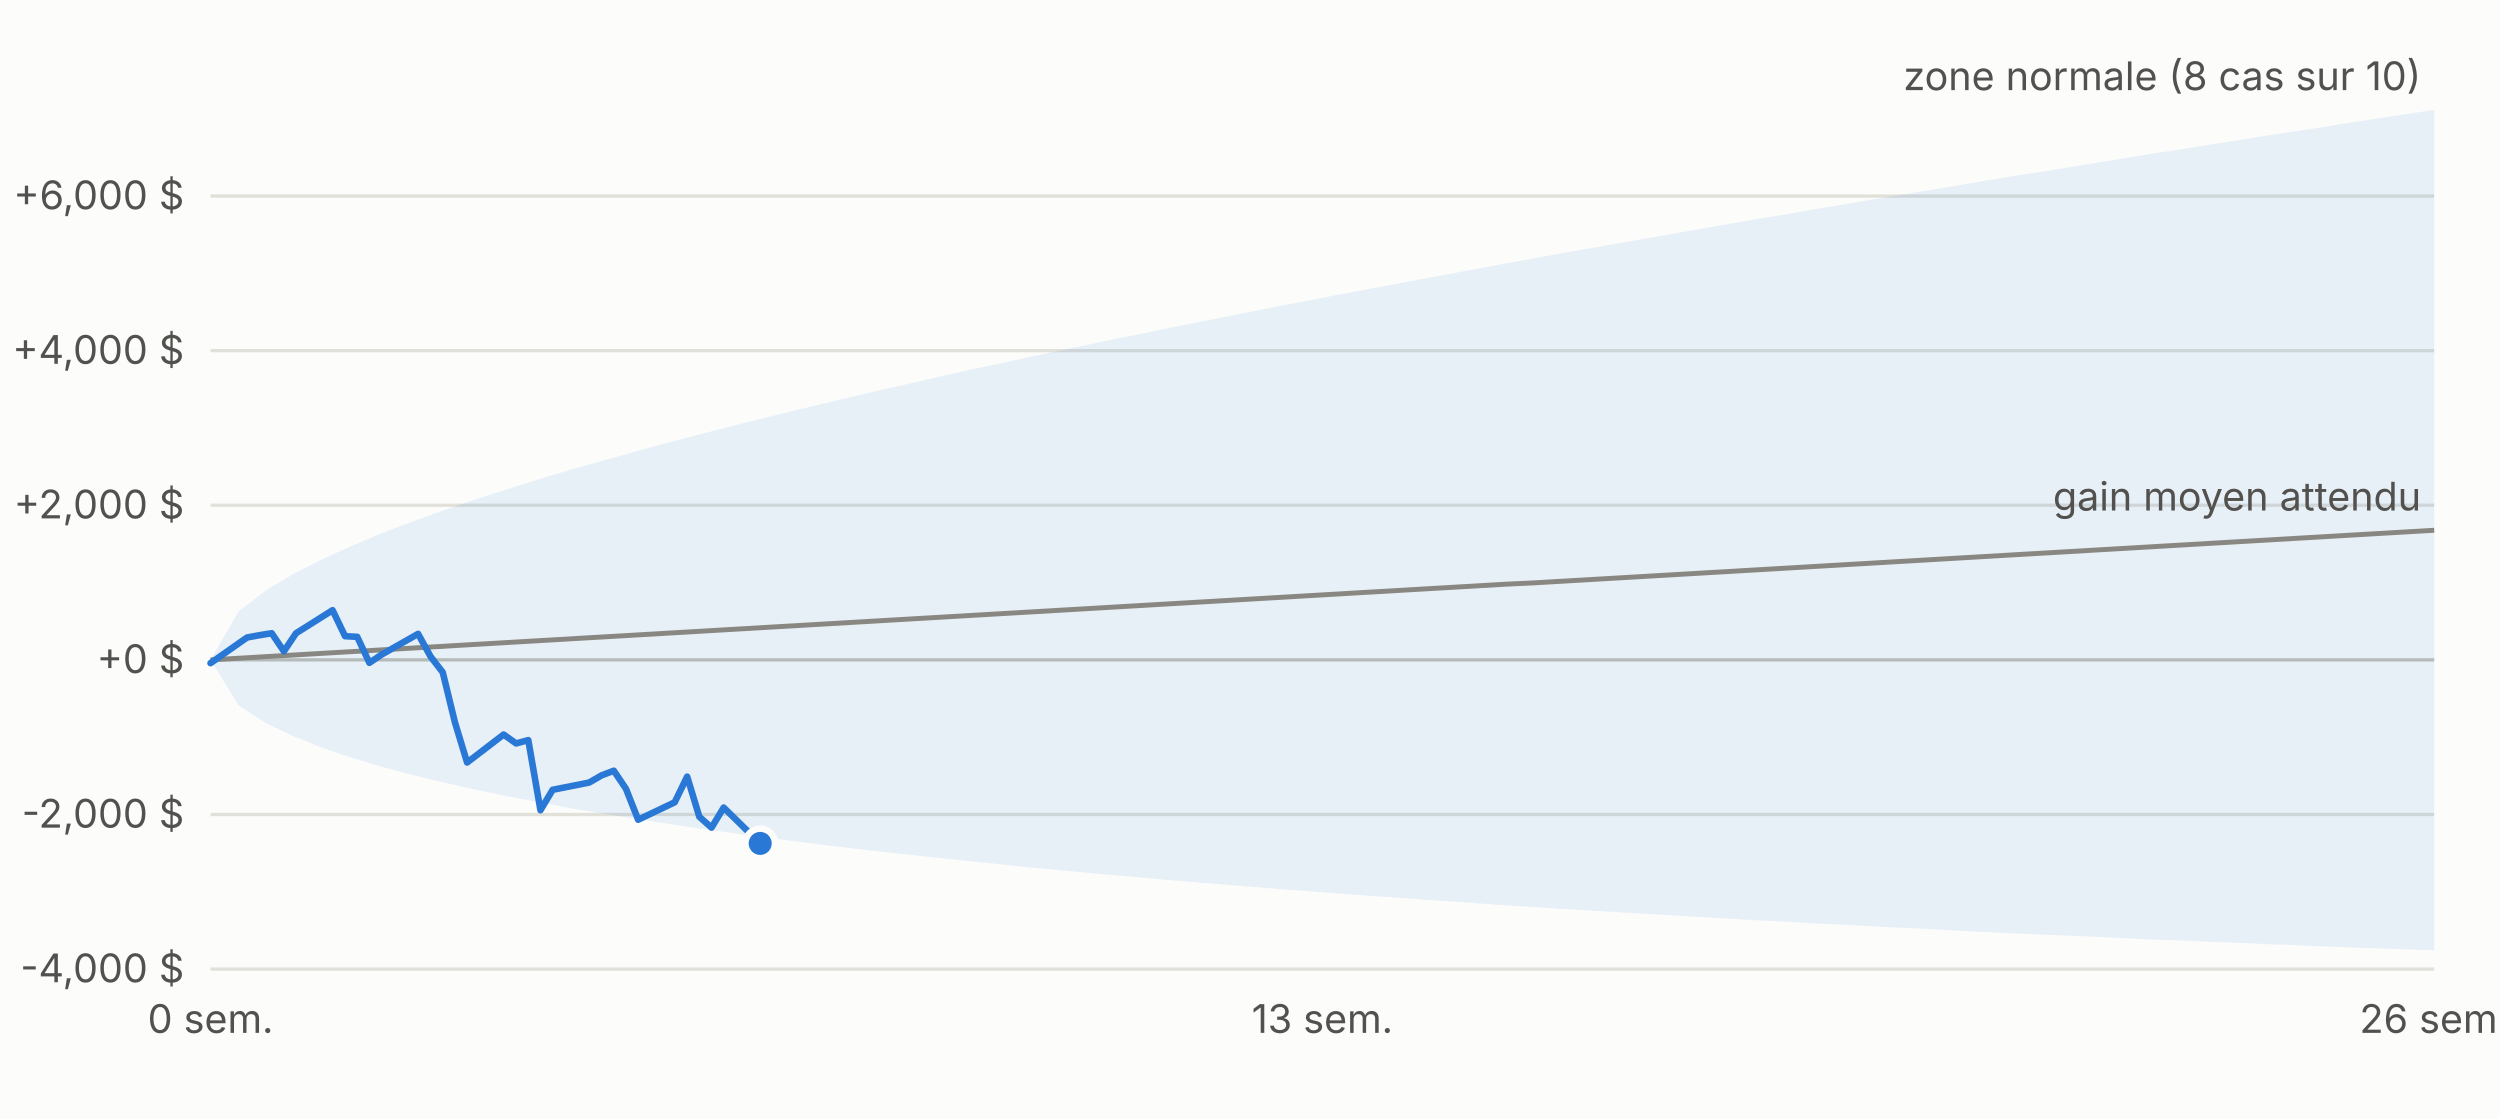
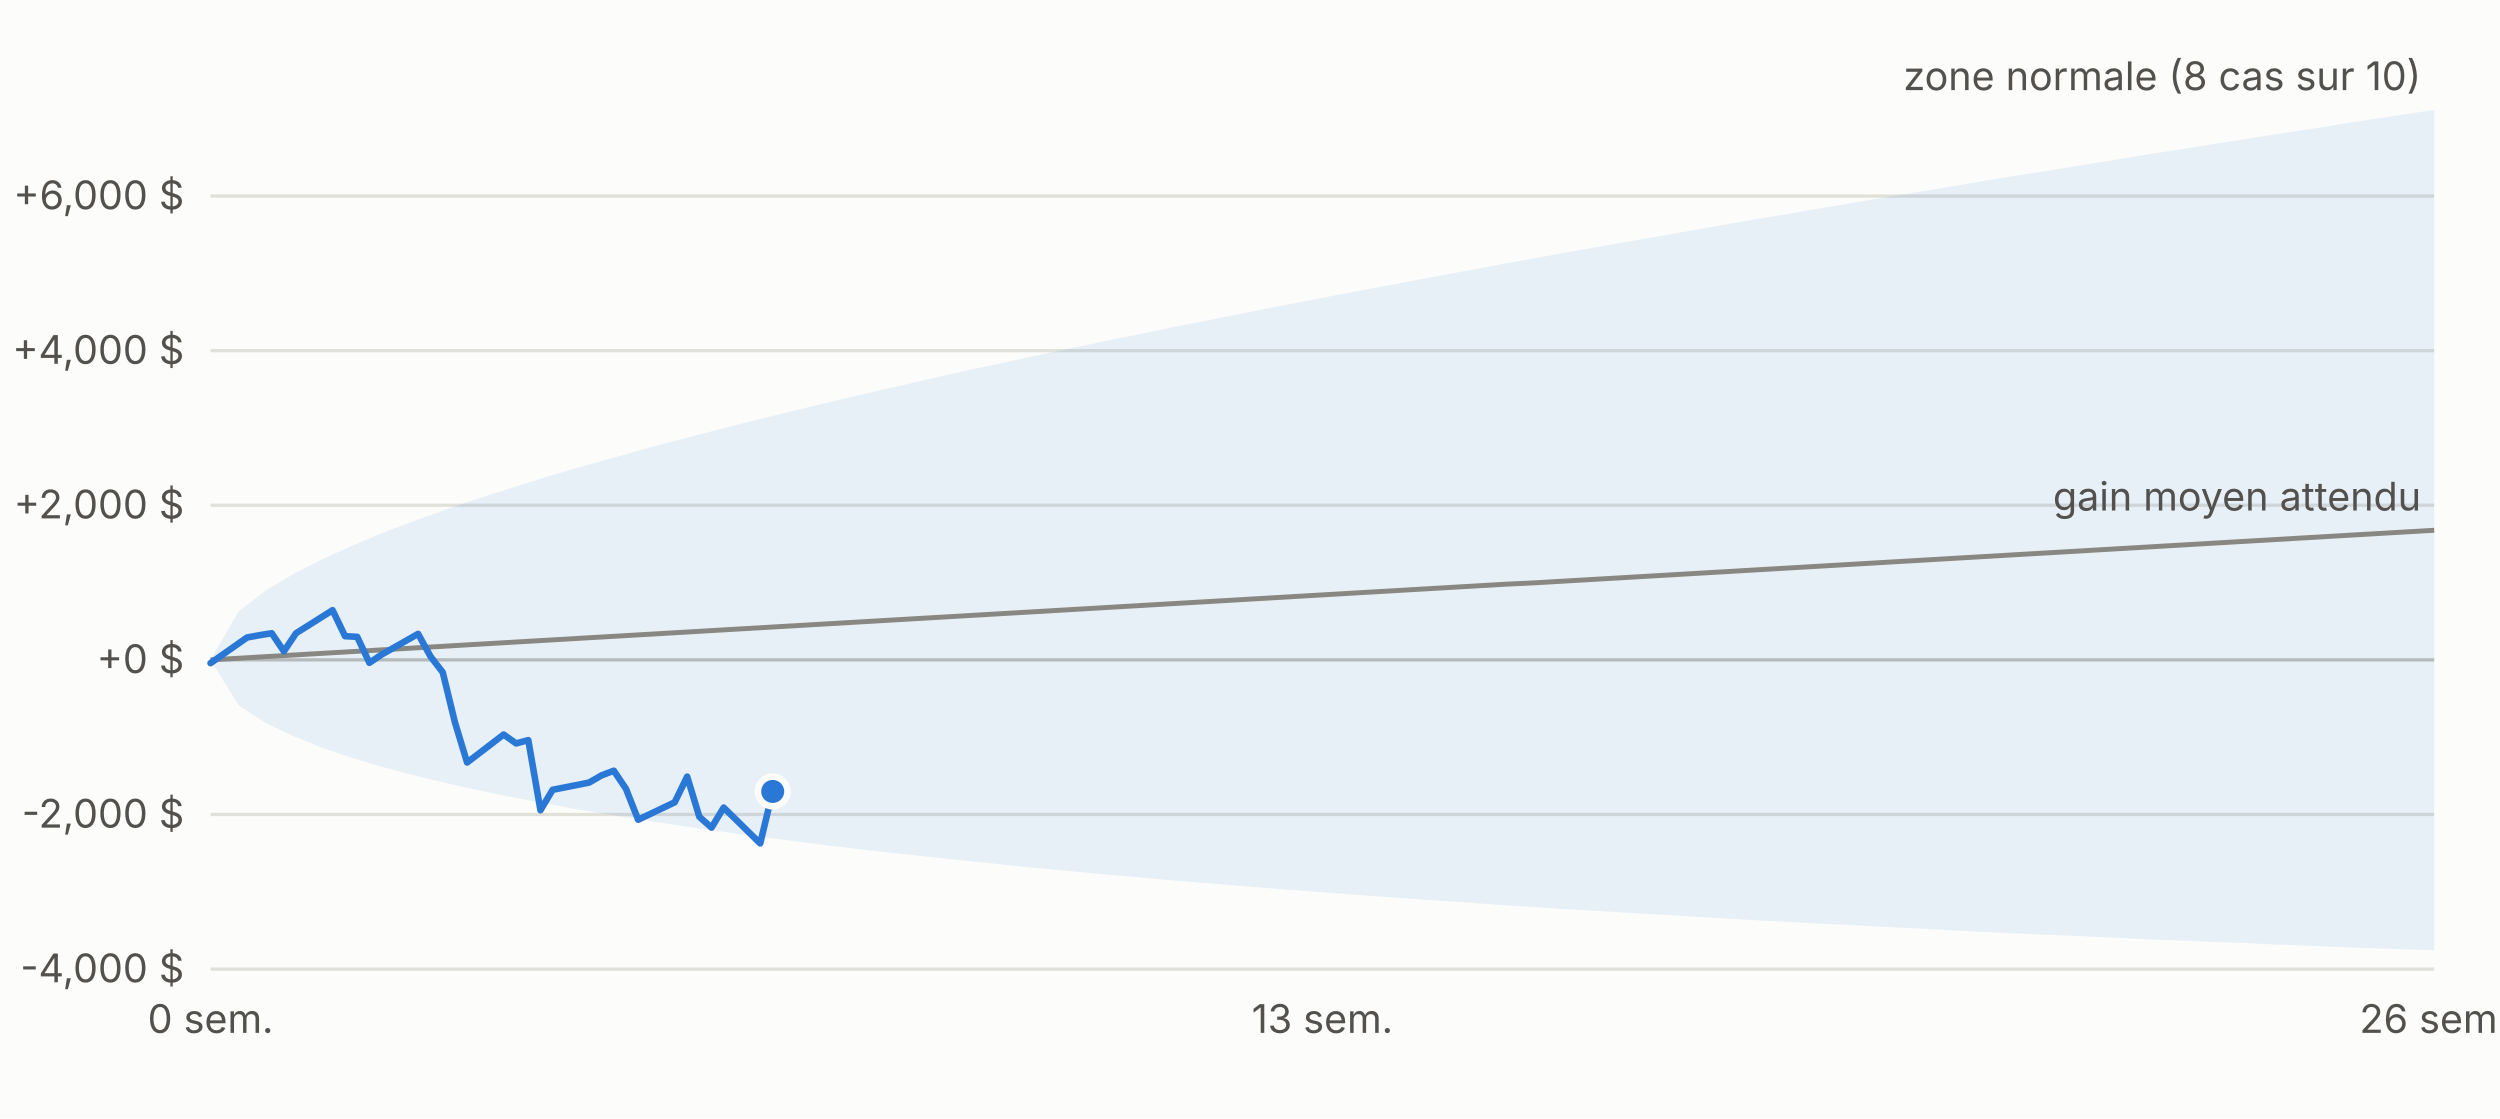
<svg xmlns="http://www.w3.org/2000/svg" viewBox="0 0 760 340" width="760" height="340" font-family="-apple-system,Segoe UI,sans-serif" font-size="12">
  <rect width="760" height="340" fill="#fcfcfb" />
  <line x1="64" x2="740" y1="294.6" y2="294.6" stroke="#e1e0d9" />
  <text x="56" y="298.6" text-anchor="end" fill="#52514e">-4,000 $</text>
  <line x1="64" x2="740" y1="247.6" y2="247.6" stroke="#e1e0d9" />
  <text x="56" y="251.6" text-anchor="end" fill="#52514e">-2,000 $</text>
  <line x1="64" x2="740" y1="200.6" y2="200.6" stroke="#c3c2b7" />
  <text x="56" y="204.6" text-anchor="end" fill="#52514e">+0 $</text>
  <line x1="64" x2="740" y1="153.6" y2="153.6" stroke="#e1e0d9" />
  <text x="56" y="157.6" text-anchor="end" fill="#52514e">+2,000 $</text>
  <line x1="64" x2="740" y1="106.6" y2="106.6" stroke="#e1e0d9" />
  <text x="56" y="110.6" text-anchor="end" fill="#52514e">+4,000 $</text>
  <line x1="64" x2="740" y1="59.6" y2="59.6" stroke="#e1e0d9" />
  <text x="56" y="63.6" text-anchor="end" fill="#52514e">+6,000 $</text>
  <text x="64.0" y="314" text-anchor="middle" fill="#52514e">0 sem.</text>
  <text x="402.0" y="314" text-anchor="middle" fill="#52514e">13 sem.</text>
  <text x="740.0" y="314" text-anchor="middle" fill="#52514e">26 sem.</text>
  <polygon points="64.0,200.6 72.6,185.8 81.1,179.3 89.7,174.2 98.2,169.9 106.8,166.0 115.3,162.4 123.9,159.1 132.5,156.0 141.0,153.0 149.6,150.2 158.1,147.5 166.7,144.8 175.2,142.3 183.8,139.9 192.4,137.5 200.9,135.1 209.5,132.9 218.0,130.7 226.6,128.5 235.1,126.4 243.7,124.3 252.3,122.2 260.8,120.2 269.4,118.2 277.9,116.3 286.5,114.3 295.0,112.4 303.6,110.6 312.2,108.7 320.7,106.9 329.3,105.1 337.8,103.3 346.4,101.6 354.9,99.8 363.5,98.1 372.1,96.4 380.6,94.7 389.2,93.0 397.7,91.4 406.3,89.7 414.8,88.1 423.4,86.5 431.9,84.9 440.5,83.3 449.1,81.7 457.6,80.1 466.2,78.6 474.7,77.0 483.3,75.5 491.8,74.0 500.4,72.5 509.0,71.0 517.5,69.5 526.1,68.0 534.6,66.5 543.2,65.1 551.7,63.6 560.3,62.2 568.9,60.7 577.4,59.3 586.0,57.9 594.5,56.5 603.1,55.0 611.6,53.6 620.2,52.3 628.8,50.9 637.3,49.5 645.9,48.1 654.4,46.7 663.0,45.4 671.5,44.0 680.1,42.7 688.7,41.3 697.2,40.0 705.8,38.7 714.3,37.3 722.9,36.0 731.4,34.7 740.0,33.4 740.0,288.9 731.4,288.6 722.9,288.3 714.3,288.0 705.8,287.7 697.2,287.3 688.7,287.0 680.1,286.6 671.5,286.3 663.0,285.9 654.4,285.6 645.9,285.2 637.3,284.8 628.8,284.4 620.2,284.1 611.6,283.7 603.1,283.3 594.5,282.9 586.0,282.4 577.4,282.0 568.9,281.6 560.3,281.1 551.7,280.7 543.2,280.2 534.6,279.8 526.1,279.3 517.5,278.8 509.0,278.3 500.4,277.8 491.8,277.3 483.3,276.8 474.7,276.3 466.2,275.7 457.6,275.2 449.1,274.6 440.5,274.0 431.9,273.4 423.4,272.8 414.8,272.2 406.3,271.6 397.7,270.9 389.2,270.3 380.6,269.6 372.1,268.9 363.5,268.2 354.9,267.5 346.4,266.7 337.8,266.0 329.3,265.2 320.7,264.4 312.2,263.6 303.6,262.7 295.0,261.8 286.5,260.9 277.9,260.0 269.4,259.1 260.8,258.1 252.3,257.1 243.7,256.0 235.1,254.9 226.6,253.8 218.0,252.6 209.5,251.4 200.9,250.1 192.4,248.8 183.8,247.4 175.2,246.0 166.7,244.4 158.1,242.8 149.6,241.1 141.0,239.3 132.5,237.3 123.9,235.2 115.3,232.9 106.8,230.3 98.2,227.4 89.7,224.0 81.1,220.0 72.6,214.5 64.0,200.6" fill="#2a78d6" fill-opacity="0.10" />
  <polyline fill="none" stroke="#898781" stroke-width="1.5" points="64.0,200.6 72.6,200.1 81.1,199.6 89.7,199.1 98.2,198.6 106.8,198.1 115.3,197.6 123.9,197.1 132.5,196.6 141.0,196.1 149.6,195.6 158.1,195.1 166.7,194.6 175.2,194.1 183.8,193.6 192.4,193.1 200.9,192.6 209.5,192.1 218.0,191.6 226.6,191.1 235.1,190.6 243.7,190.1 252.3,189.6 260.8,189.1 269.4,188.6 277.9,188.1 286.5,187.6 295.0,187.1 303.6,186.6 312.2,186.1 320.7,185.6 329.3,185.1 337.8,184.6 346.4,184.1 354.9,183.6 363.5,183.1 372.1,182.6 380.6,182.1 389.2,181.6 397.7,181.1 406.3,180.6 414.8,180.1 423.4,179.6 431.9,179.1 440.5,178.6 449.1,178.1 457.6,177.6 466.2,177.2 474.7,176.7 483.3,176.2 491.8,175.7 500.4,175.2 509.0,174.7 517.5,174.2 526.1,173.7 534.6,173.2 543.2,172.7 551.7,172.2 560.3,171.7 568.9,171.2 577.4,170.7 586.0,170.2 594.5,169.7 603.1,169.2 611.6,168.7 620.2,168.2 628.8,167.7 637.3,167.2 645.9,166.7 654.4,166.2 663.0,165.7 671.5,165.2 680.1,164.7 688.7,164.2 697.2,163.7 705.8,163.2 714.3,162.7 722.9,162.2 731.4,161.7 740.0,161.2" />
-   <polyline fill="none" stroke="#2a78d6" stroke-width="2" stroke-linejoin="round" stroke-linecap="round" points="64.0,201.6 75.1,193.8 78.9,193.1 82.6,192.5 86.3,198.0 90.0,192.5 101.1,185.5 104.9,193.4 108.6,193.6 112.3,201.5 116.0,199.0 127.1,192.7 130.9,199.6 134.6,204.4 138.3,219.6 142.0,231.8 153.1,223.3 156.9,226.0 160.6,225.0 164.3,246.3 168.0,240.1 179.1,237.9 182.9,235.7 186.6,234.3 190.3,239.8 194.0,249.2 205.1,243.9 208.9,236.1 212.6,248.3 216.3,251.6 220.0,245.5 231.1,256.4" />
-   <circle cx="231.1" cy="256.4" r="4.5" fill="#2a78d6" stroke="#fcfcfb" stroke-width="2" />
+   <polyline fill="none" stroke="#2a78d6" stroke-width="2" stroke-linejoin="round" stroke-linecap="round" points="64.0,201.6 75.1,193.8 78.9,193.1 82.6,192.5 86.3,198.0 90.0,192.5 101.1,185.5 104.9,193.4 108.6,193.6 112.3,201.5 116.0,199.0 127.1,192.7 130.9,199.6 134.6,204.4 138.3,219.6 142.0,231.8 153.1,223.3 156.9,226.0 160.6,225.0 164.3,246.3 168.0,240.1 179.1,237.9 182.9,235.7 186.6,234.3 190.3,239.8 194.0,249.2 205.1,243.9 208.9,236.1 212.6,248.3 216.3,251.6 220.0,245.5 231.1,256.4 234.9,240.6" />
+   <circle cx="234.9" cy="240.6" r="4.5" fill="#2a78d6" stroke="#fcfcfb" stroke-width="2" />
  <text x="736.0" y="27.4" text-anchor="end" fill="#52514e">zone normale (8 cas sur 10)</text>
  <text x="736.0" y="155.2" text-anchor="end" fill="#52514e">gain moyen attendu</text>
</svg>
